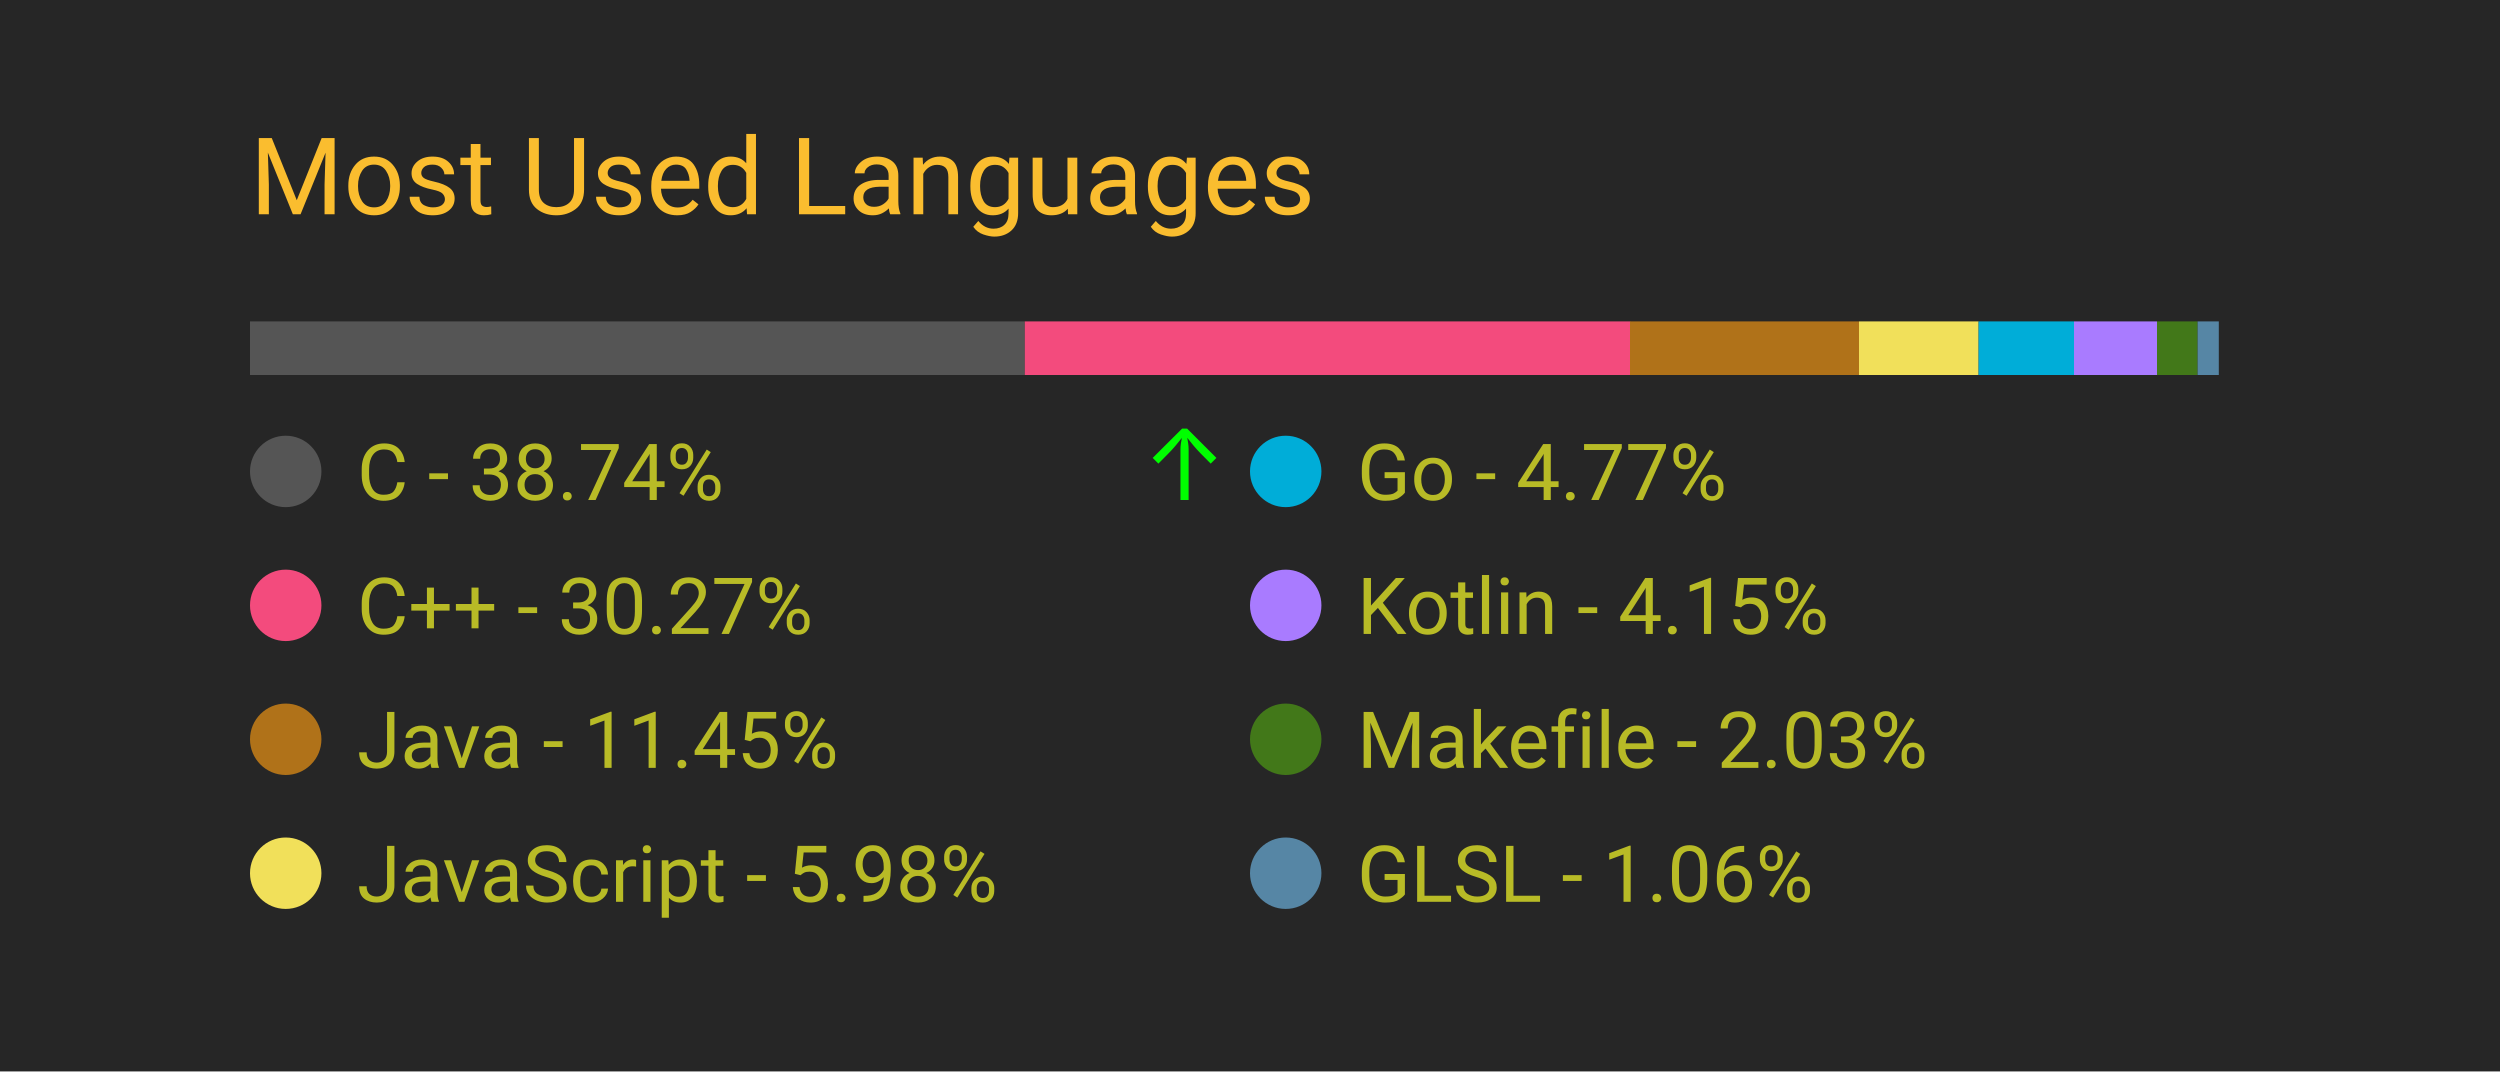
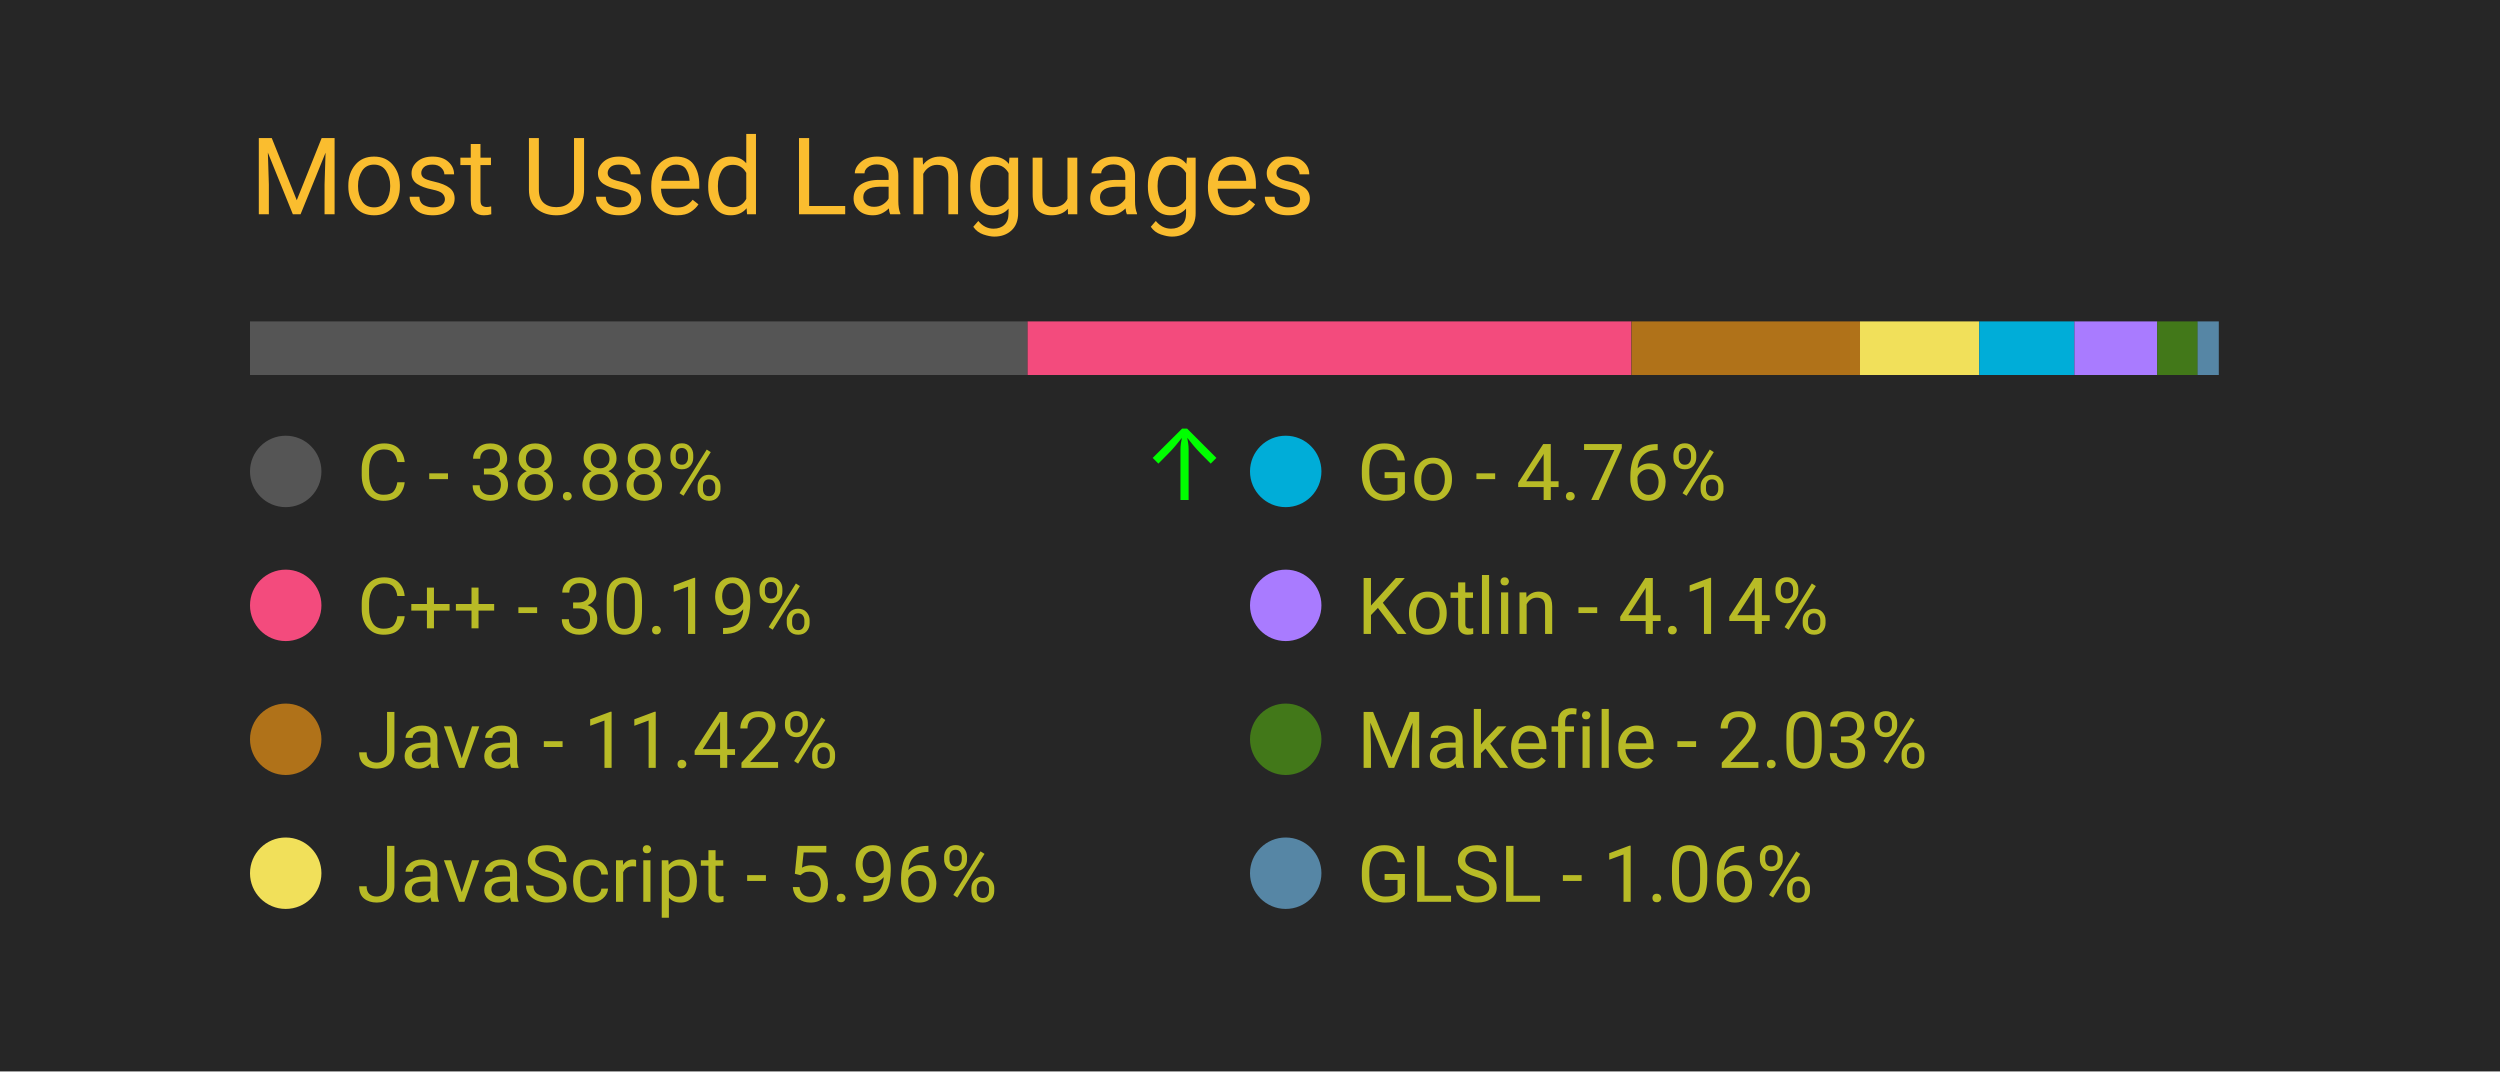
<svg xmlns="http://www.w3.org/2000/svg" width="350" height="150" viewBox="0 0 350 150">
  <style>
		.background {
			width: 100%;
			height: 100%;
			fill: #262626;
		}
		
		text {
			font-family: -apple-system, BlinkMacSystemFont, 'Segoe UI', Roboto, Oxygen, Ubuntu, Cantarell, 'Open Sans', 'Helvetica Neue', sans-serif;
		}

		.title {
			font-size: 15px;
			fill: #fabd2f;
		}

		.bar-segment {
			height: 100%;
		}

		.lang-name {
			font-size: 11px;
			fill: #b8bb26
		}

		.delta-arrow {
			font-size: 14px;
			fill: #00ff00;
		}
	</style>
  <rect class="background" />
  <text class="title" x="10%" y="20%">
		Most Used Languages
	</text>
  <svg x="10%" y="30%" width="80%" height="5%">
-     <rect class="bar-segment" x="0.00%" width="38.74%" fill="#555555" />
-     <rect class="bar-segment" x="38.74%" width="30.27%" fill="#f34b7d" />
-     <rect class="bar-segment" x="69.00%" width="11.45%" fill="#b07219" />
-     <rect class="bar-segment" x="80.45%" width="5.98%" fill="#f1e05a" />
-     <rect class="bar-segment" x="86.43%" width="4.77%" fill="#00ADD8" />
-     <rect class="bar-segment" x="91.20%" width="4.15%" fill="#A97BFF" />
-     <rect class="bar-segment" x="95.35%" width="2.03%" fill="#427819" />
+     <rect class="bar-segment" x="0.00%" width="38.88%" fill="#555555" />
+     <rect class="bar-segment" x="38.88%" width="30.19%" fill="#f34b7d" />
+     <rect class="bar-segment" x="69.08%" width="11.42%" fill="#b07219" />
+     <rect class="bar-segment" x="80.50%" width="5.96%" fill="#f1e05a" />
+     <rect class="bar-segment" x="86.46%" width="4.76%" fill="#00ADD8" />
+     <rect class="bar-segment" x="91.22%" width="4.14%" fill="#A97BFF" />
+     <rect class="bar-segment" x="95.36%" width="2.03%" fill="#427819" />
    <rect class="bar-segment" x="97.38%" width="1.06%" fill="#5686a5" />
  </svg>
  <svg x="10%" y="40%" width="80%" height="50%">
    <svg y="0%" x="0%">
      <circle cx="5" cy="6" r="5" fill="#555555" />
      <text class="lang-name" x="15" y="10">
- 				C - 38.74%
+ 				C - 38.88%
			</text>
      <text class="delta-arrow" dx="125" y="10" style="opacity: 100.00%">
				↑
			</text>
    </svg>
    <svg y="25%" x="0%">
      <circle cx="5" cy="6" r="5" fill="#f34b7d" />
      <text class="lang-name" x="15" y="10">
- 				C++ - 30.27%
+ 				C++ - 30.19%
			</text>
      <text class="delta-arrow" dx="125" y="10" style="opacity: 0.00%">
				↑
			</text>
    </svg>
    <svg y="50%" x="0%">
      <circle cx="5" cy="6" r="5" fill="#b07219" />
      <text class="lang-name" x="15" y="10">
- 				Java - 11.45%
+ 				Java - 11.42%
			</text>
      <text class="delta-arrow" dx="125" y="10" style="opacity: 0.00%">
				↑
			</text>
    </svg>
    <svg y="75%" x="0%">
      <circle cx="5" cy="6" r="5" fill="#f1e05a" />
      <text class="lang-name" x="15" y="10">
- 				JavaScript - 5.98%
+ 				JavaScript - 5.96%
			</text>
      <text class="delta-arrow" dx="125" y="10" style="opacity: 0.00%">
				↑
			</text>
    </svg>
    <svg y="0%" x="50%">
      <circle cx="5" cy="6" r="5" fill="#00ADD8" />
      <text class="lang-name" x="15" y="10">
- 				Go - 4.77%
+ 				Go - 4.76%
			</text>
      <text class="delta-arrow" dx="125" y="10" style="opacity: 0.00%">
				↑
			</text>
    </svg>
    <svg y="25%" x="50%">
      <circle cx="5" cy="6" r="5" fill="#A97BFF" />
      <text class="lang-name" x="15" y="10">
- 				Kotlin - 4.15%
+ 				Kotlin - 4.14%
			</text>
      <text class="delta-arrow" dx="125" y="10" style="opacity: 0.00%">
				↑
			</text>
    </svg>
    <svg y="50%" x="50%">
      <circle cx="5" cy="6" r="5" fill="#427819" />
      <text class="lang-name" x="15" y="10">
				Makefile - 2.03%
			</text>
      <text class="delta-arrow" dx="125" y="10" style="opacity: 0.00%">
				↑
			</text>
    </svg>
    <svg y="75%" x="50%">
      <circle cx="5" cy="6" r="5" fill="#5686a5" />
      <text class="lang-name" x="15" y="10">
				GLSL - 1.06%
			</text>
      <text class="delta-arrow" dx="125" y="10" style="opacity: 0.00%">
				↑
			</text>
    </svg>
  </svg>
</svg>
